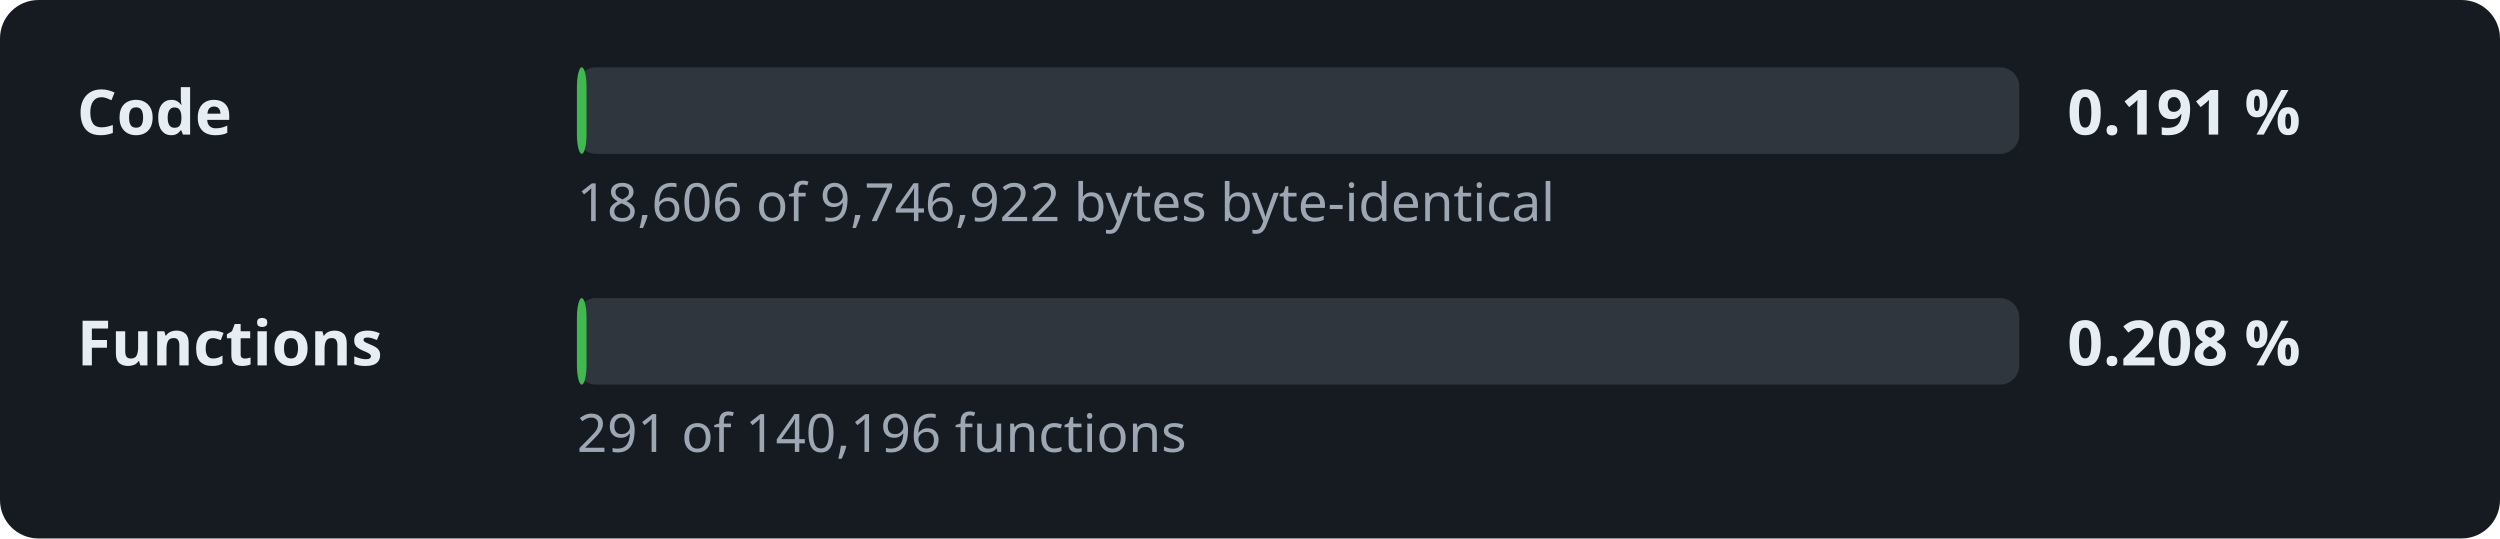
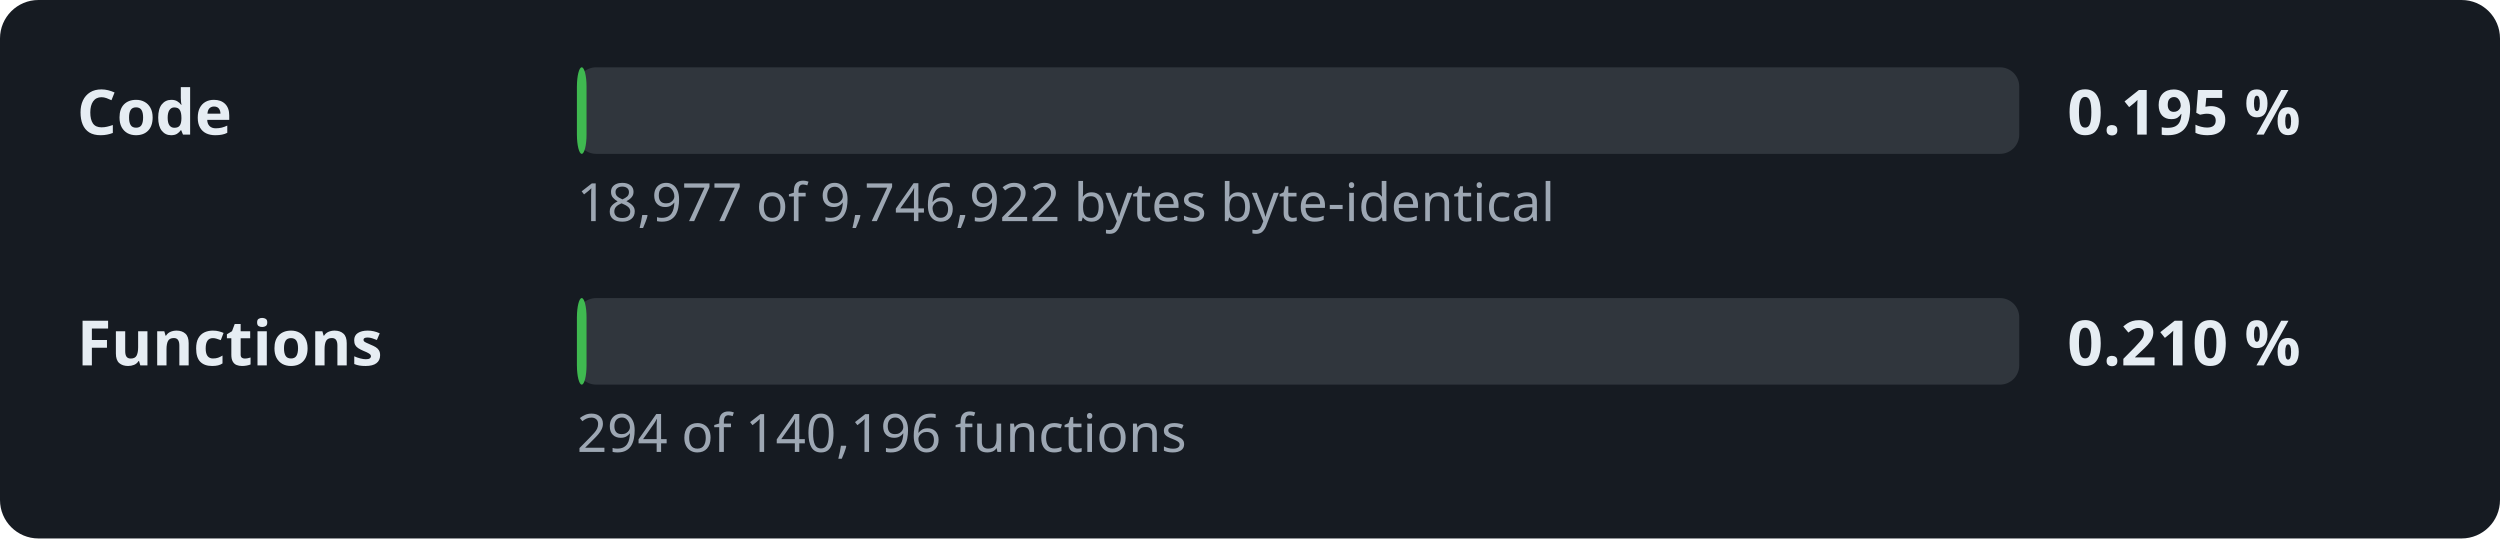
- <svg xmlns="http://www.w3.org/2000/svg" width="520" height="112" viewBox="0 0 520 112" role="img" aria-label="Decompilation progress: 0.191 % of the code">
+ <svg xmlns="http://www.w3.org/2000/svg" width="520" height="112" viewBox="0 0 520 112" role="img" aria-label="Decompilation progress: 0.195 % of the code">
  <style>.l,.v{font:600 13px sans-serif;fill:#e6edf3}.d{font:11px sans-serif;fill:#9da7b3}.t{fill:#30363d}.f{fill:#3fb950}</style>
  <rect width="520" height="112" rx="8" fill="#161b22" />
  <text x="16" y="28" class="l">Code</text>
  <rect x="120" y="14" width="300" height="18" rx="4" class="t" />
  <rect x="120" y="14" width="2.0" height="18" rx="4" class="f" />
-   <text x="430" y="28" class="v">0.191 %</text>
-   <text x="120" y="46" class="d">18,606 of 9,746,922 bytes byte-identical</text>
+   <text x="430" y="28" class="v">0.195 %</text>
+   <text x="120" y="46" class="d">18,977 of 9,746,922 bytes byte-identical</text>
  <text x="16" y="76" class="l">Functions</text>
  <rect x="120" y="62" width="300" height="18" rx="4" class="t" />
  <rect x="120" y="62" width="2.0" height="18" rx="4" class="f" />
-   <text x="430" y="76" class="v">0.208 %</text>
-   <text x="120" y="94" class="d">291 of 140,196 functions</text>
+   <text x="430" y="76" class="v">0.210 %</text>
+   <text x="120" y="94" class="d">294 of 140,196 functions</text>
</svg>
